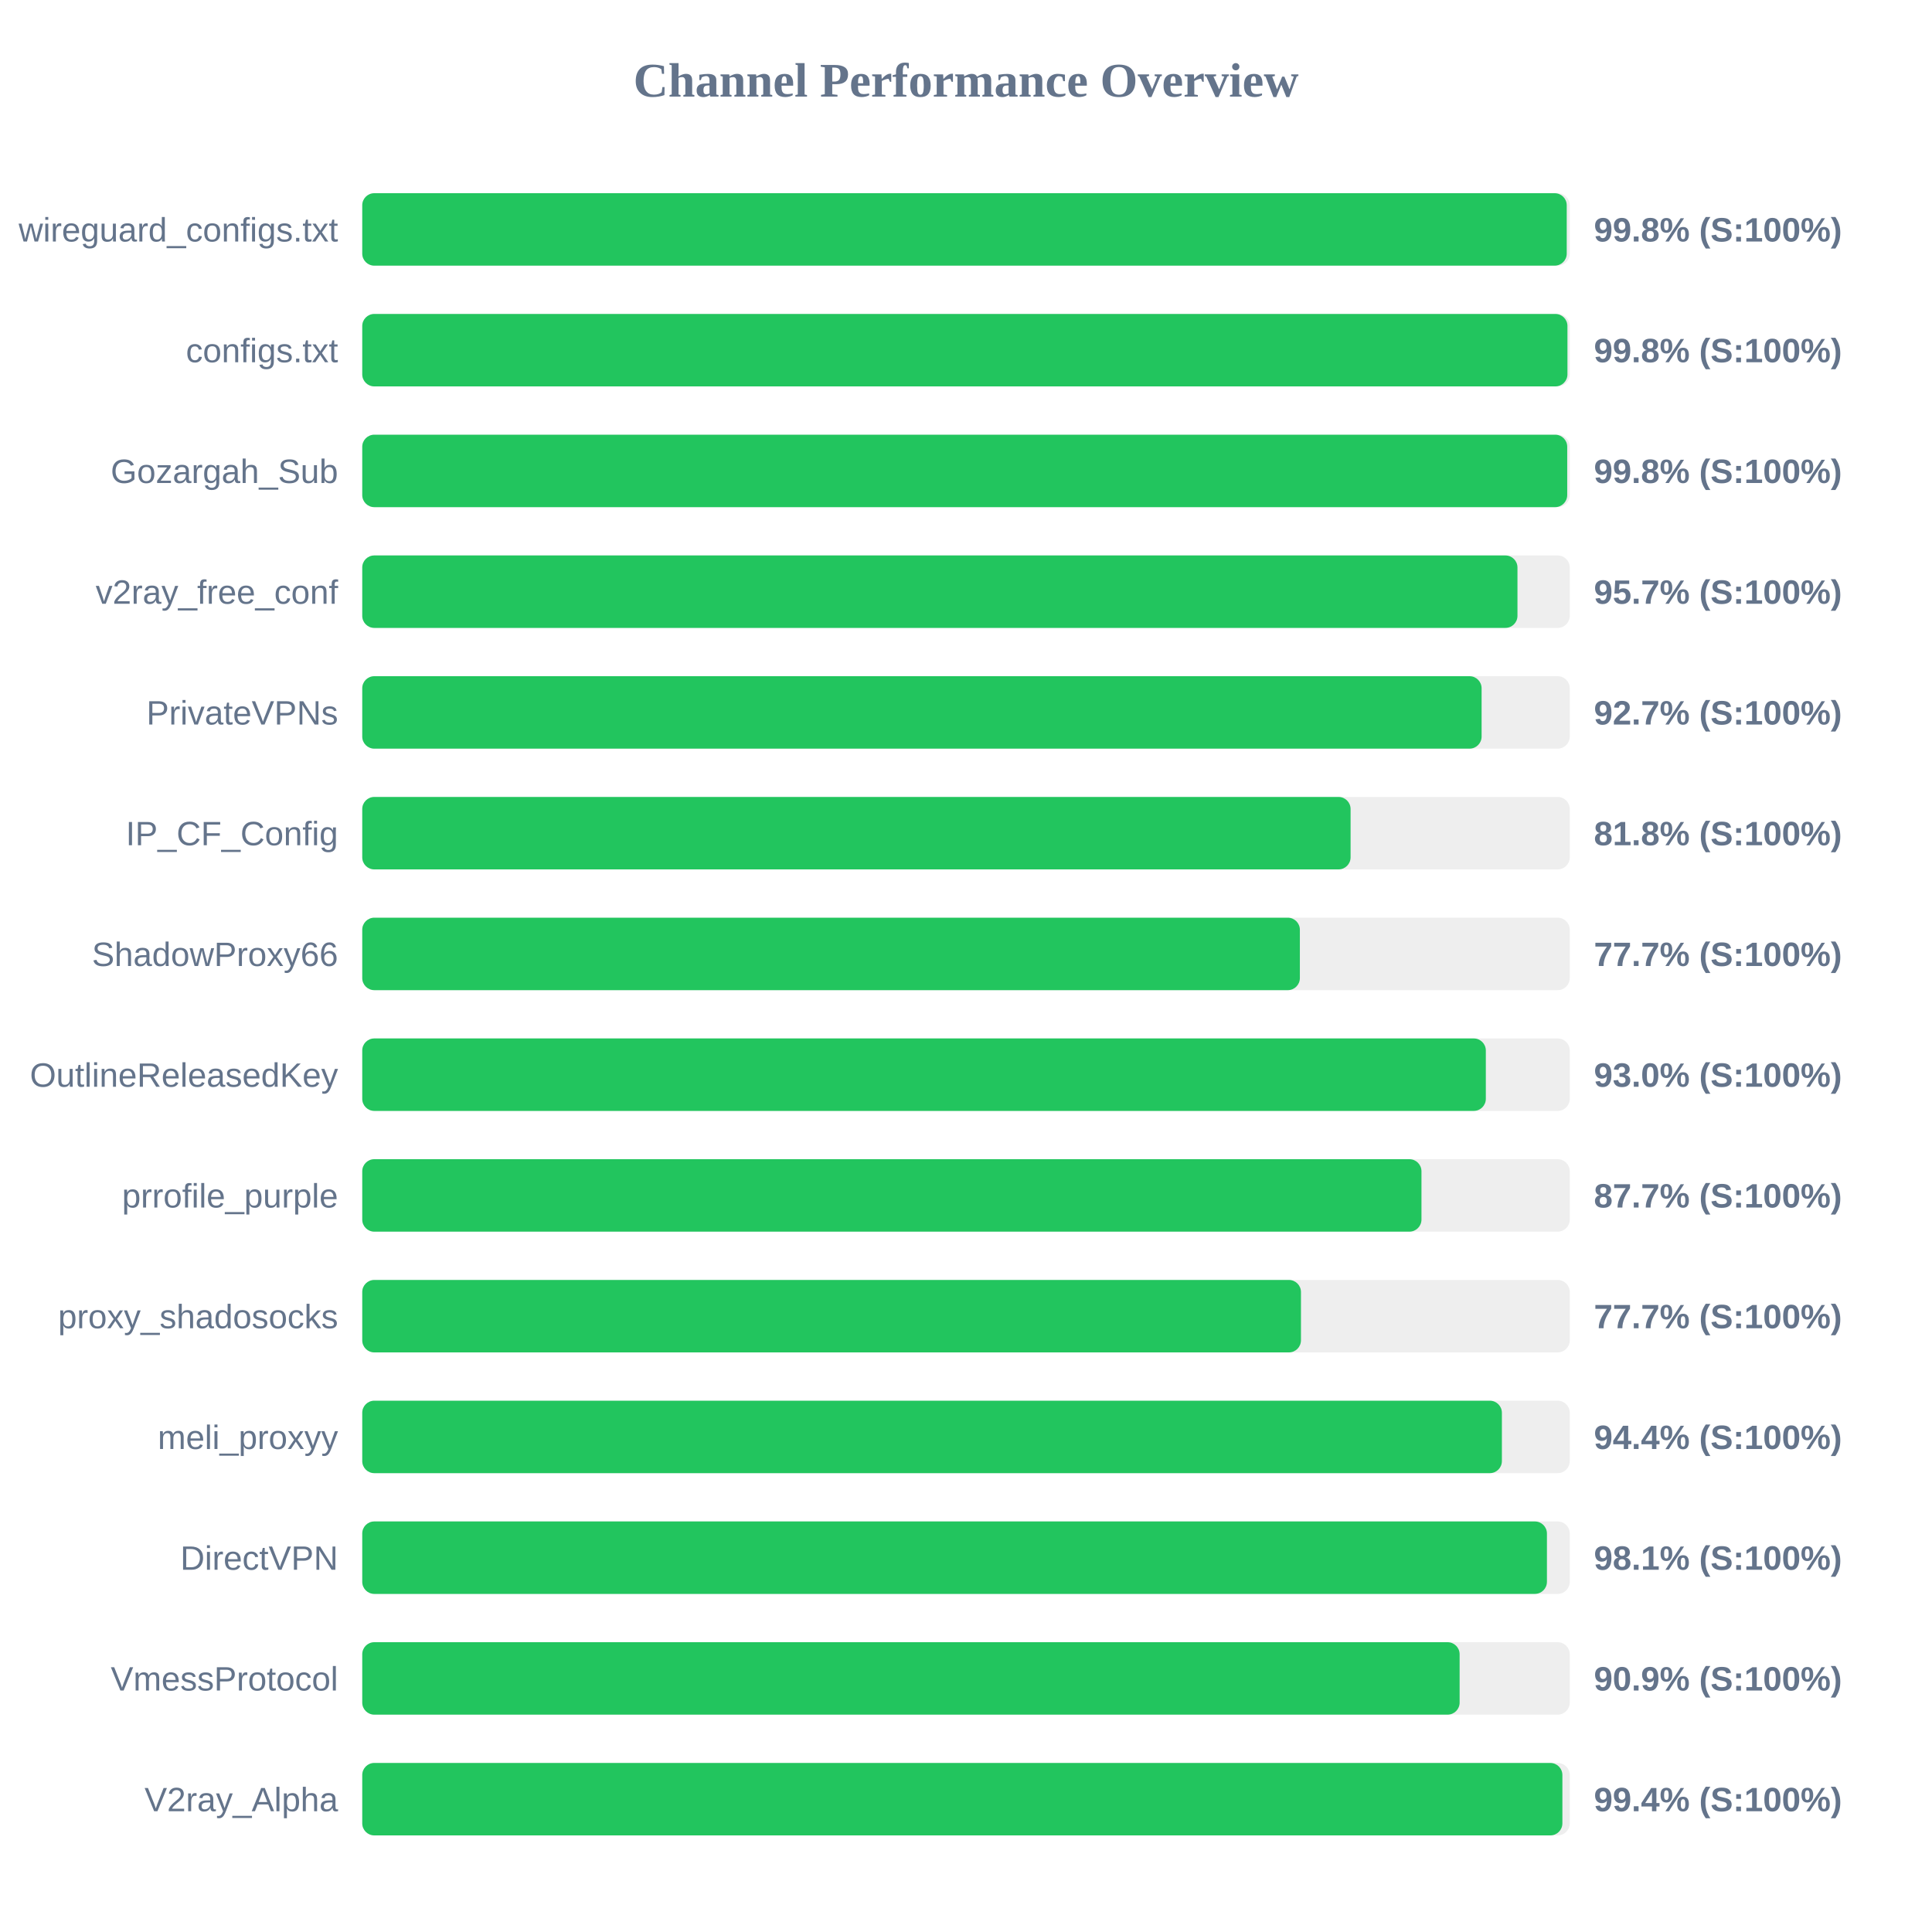
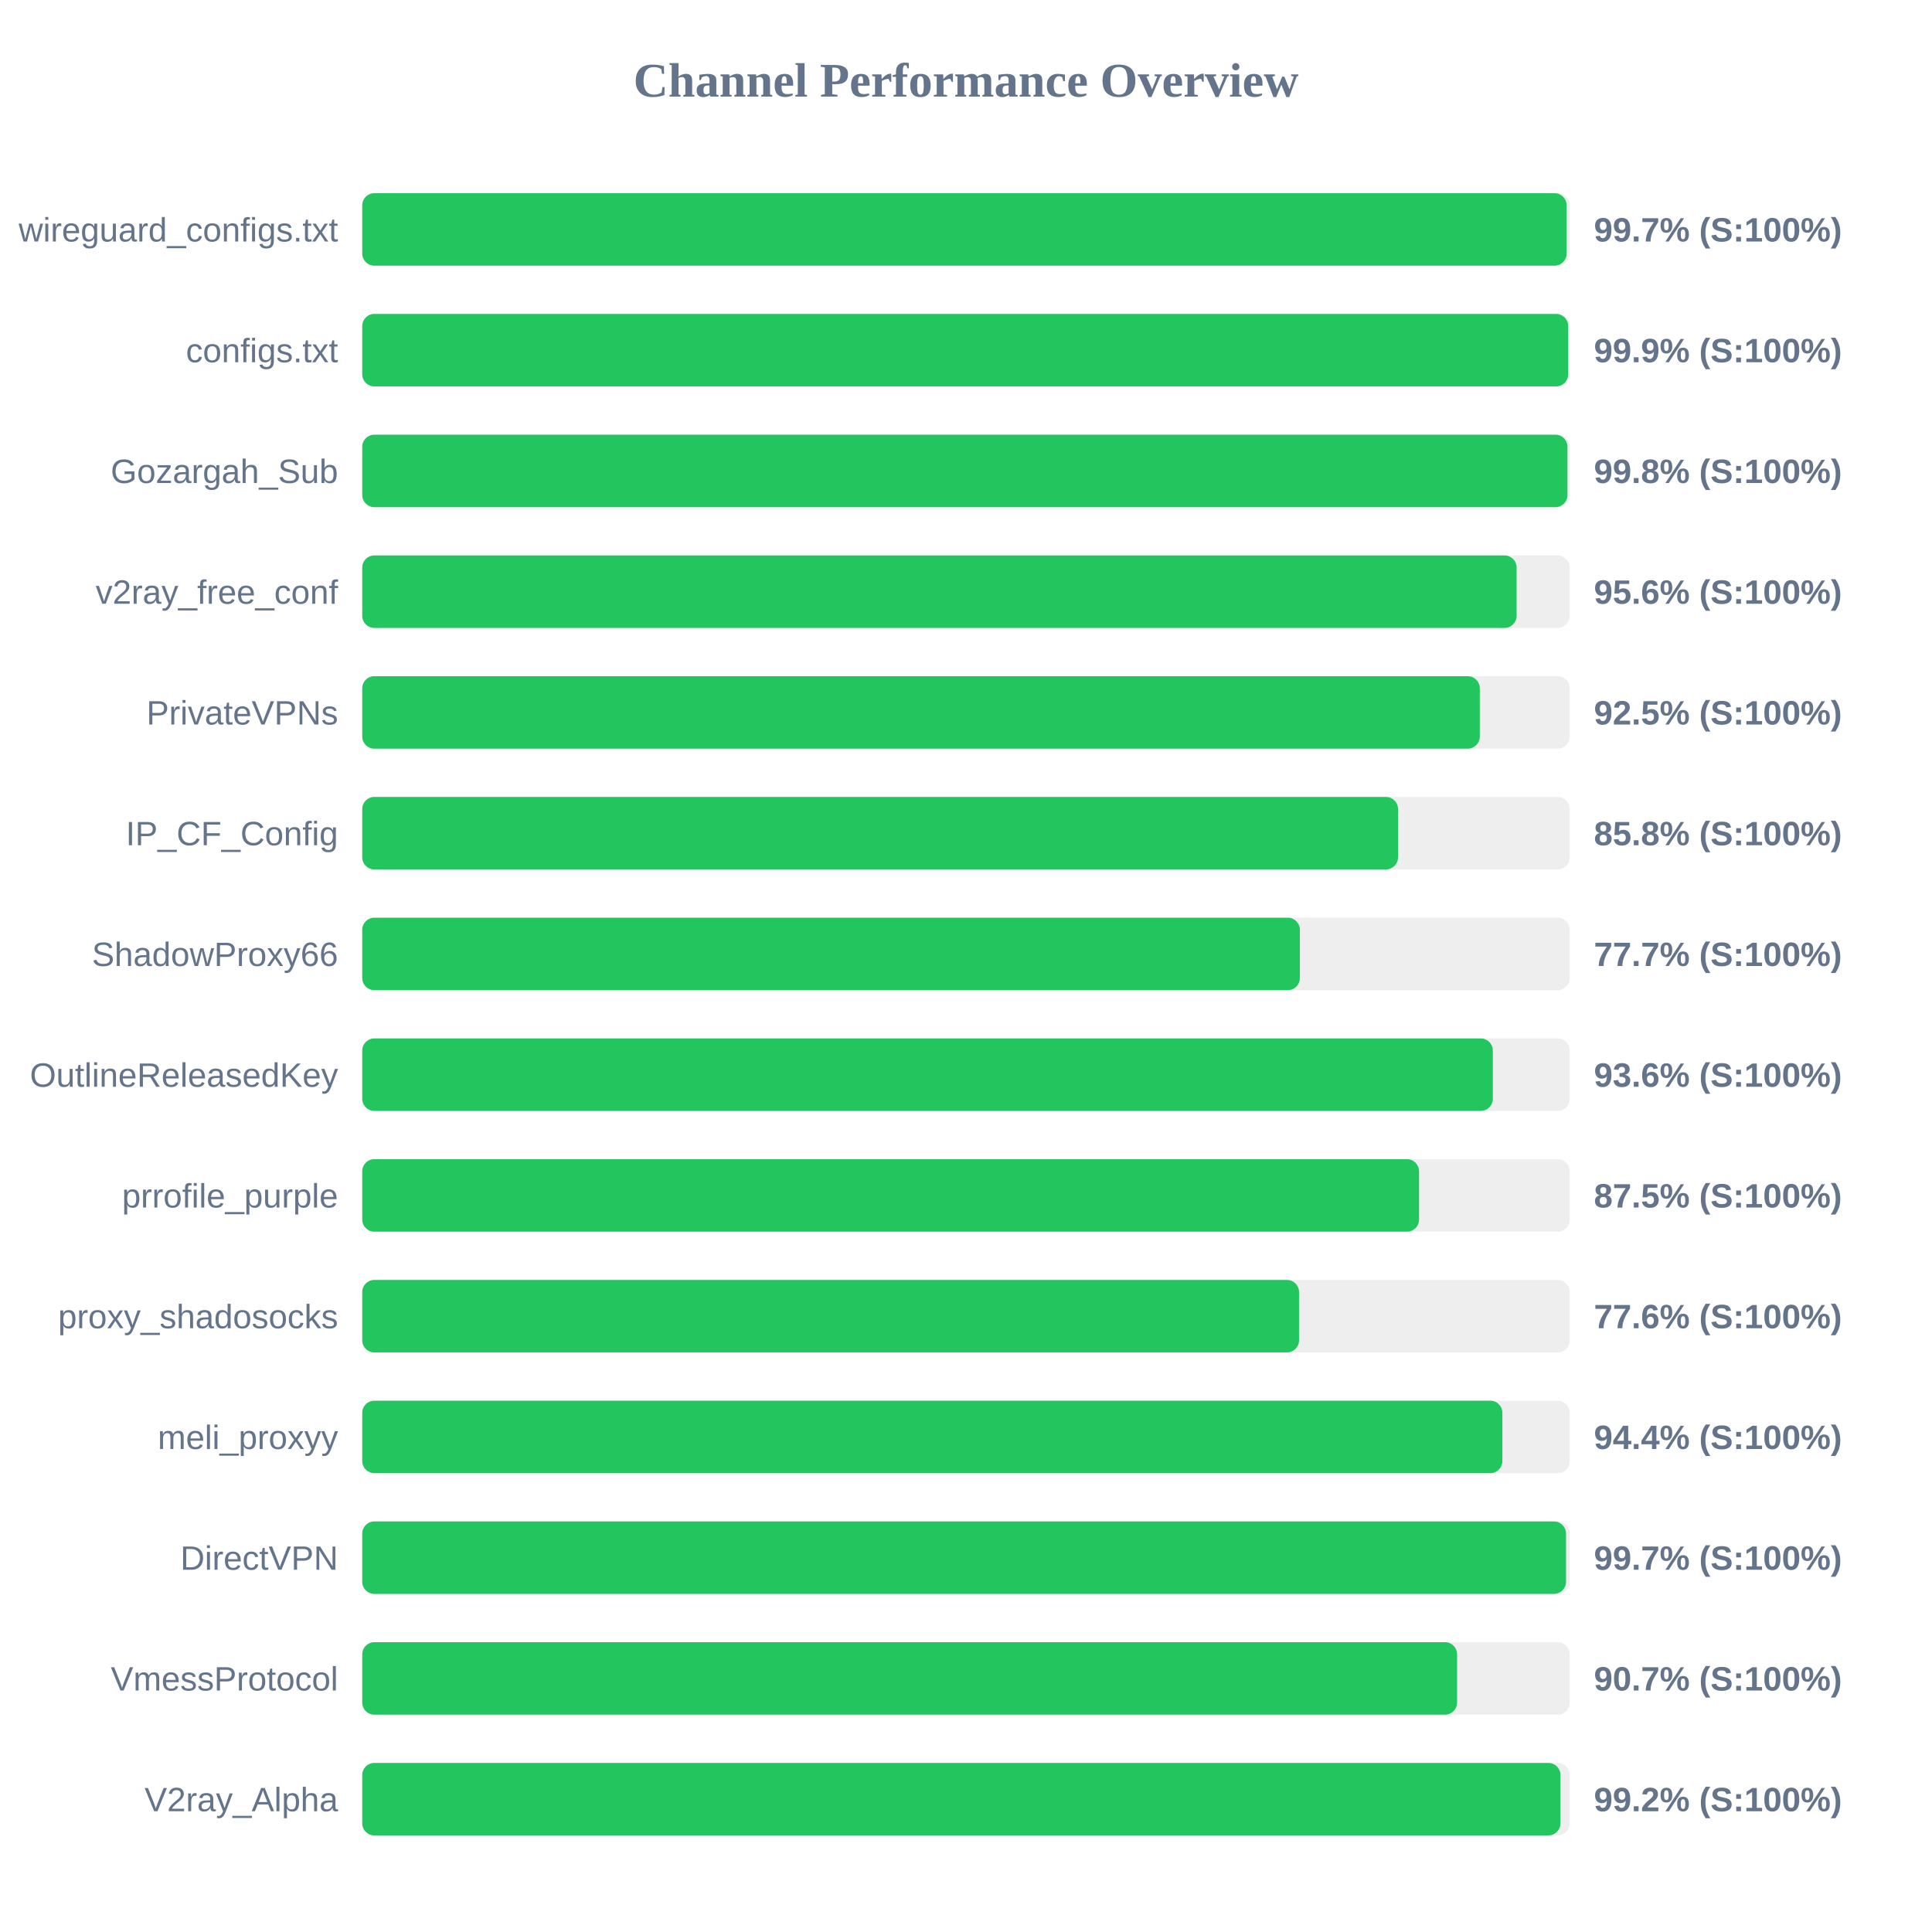
<svg xmlns="http://www.w3.org/2000/svg" width="800" height="800" version="1.1">
  <style>
        .row { font: 14px Arial; fill: #64748b; }
        .score { font: bold 14px Arial; fill: #64748b; }
    </style>
  <text x="400" y="40" text-anchor="middle" font-size="20px" font-weight="bold" fill="#64748b">Channel Performance Overview</text>
  <rect x="150" y="80" width="500" height="30" fill="#eee" rx="5" />
-   <rect x="150" y="80" width="498.75" height="30" fill="#22c55e" rx="5" />
+   <rect x="150" y="80" width="498.7" height="30" fill="#22c55e" rx="5" />
  <text x="140" y="100" text-anchor="end" class="row">wireguard_configs.txt</text>
-   <text x="660" y="100" text-anchor="start" class="score">99.8% (S:100%)</text>
+   <text x="660" y="100" text-anchor="start" class="score">99.7% (S:100%)</text>
  <rect x="150" y="130" width="500" height="30" fill="#eee" rx="5" />
-   <rect x="150" y="130" width="499.05" height="30" fill="#22c55e" rx="5" />
+   <rect x="150" y="130" width="499.35" height="30" fill="#22c55e" rx="5" />
  <text x="140" y="150" text-anchor="end" class="row">configs.txt</text>
-   <text x="660" y="150" text-anchor="start" class="score">99.8% (S:100%)</text>
+   <text x="660" y="150" text-anchor="start" class="score">99.9% (S:100%)</text>
  <rect x="150" y="180" width="500" height="30" fill="#eee" rx="5" />
-   <rect x="150" y="180" width="498.95" height="30" fill="#22c55e" rx="5" />
+   <rect x="150" y="180" width="499.05" height="30" fill="#22c55e" rx="5" />
  <text x="140" y="200" text-anchor="end" class="row">Gozargah_Sub</text>
  <text x="660" y="200" text-anchor="start" class="score">99.8% (S:100%)</text>
  <rect x="150" y="230" width="500" height="30" fill="#eee" rx="5" />
-   <rect x="150" y="230" width="478.35" height="30" fill="#22c55e" rx="5" />
+   <rect x="150" y="230" width="478.0" height="30" fill="#22c55e" rx="5" />
  <text x="140" y="250" text-anchor="end" class="row">v2ray_free_conf</text>
-   <text x="660" y="250" text-anchor="start" class="score">95.7% (S:100%)</text>
+   <text x="660" y="250" text-anchor="start" class="score">95.6% (S:100%)</text>
  <rect x="150" y="280" width="500" height="30" fill="#eee" rx="5" />
-   <rect x="150" y="280" width="463.5" height="30" fill="#22c55e" rx="5" />
+   <rect x="150" y="280" width="462.75" height="30" fill="#22c55e" rx="5" />
  <text x="140" y="300" text-anchor="end" class="row">PrivateVPNs</text>
-   <text x="660" y="300" text-anchor="start" class="score">92.7% (S:100%)</text>
+   <text x="660" y="300" text-anchor="start" class="score">92.5% (S:100%)</text>
  <rect x="150" y="330" width="500" height="30" fill="#eee" rx="5" />
-   <rect x="150" y="330" width="409.25" height="30" fill="#22c55e" rx="5" />
+   <rect x="150" y="330" width="428.9" height="30" fill="#22c55e" rx="5" />
  <text x="140" y="350" text-anchor="end" class="row">IP_CF_Config</text>
-   <text x="660" y="350" text-anchor="start" class="score">81.8% (S:100%)</text>
+   <text x="660" y="350" text-anchor="start" class="score">85.8% (S:100%)</text>
  <rect x="150" y="380" width="500" height="30" fill="#eee" rx="5" />
  <rect x="150" y="380" width="388.25" height="30" fill="#22c55e" rx="5" />
  <text x="140" y="400" text-anchor="end" class="row">ShadowProxy66</text>
  <text x="660" y="400" text-anchor="start" class="score">77.7% (S:100%)</text>
  <rect x="150" y="430" width="500" height="30" fill="#eee" rx="5" />
-   <rect x="150" y="430" width="465.25" height="30" fill="#22c55e" rx="5" />
+   <rect x="150" y="430" width="468.15" height="30" fill="#22c55e" rx="5" />
  <text x="140" y="450" text-anchor="end" class="row">OutlineReleasedKey</text>
-   <text x="660" y="450" text-anchor="start" class="score">93.0% (S:100%)</text>
+   <text x="660" y="450" text-anchor="start" class="score">93.6% (S:100%)</text>
  <rect x="150" y="480" width="500" height="30" fill="#eee" rx="5" />
-   <rect x="150" y="480" width="438.6" height="30" fill="#22c55e" rx="5" />
+   <rect x="150" y="480" width="437.6" height="30" fill="#22c55e" rx="5" />
  <text x="140" y="500" text-anchor="end" class="row">prrofile_purple</text>
-   <text x="660" y="500" text-anchor="start" class="score">87.7% (S:100%)</text>
+   <text x="660" y="500" text-anchor="start" class="score">87.5% (S:100%)</text>
  <rect x="150" y="530" width="500" height="30" fill="#eee" rx="5" />
-   <rect x="150" y="530" width="388.7" height="30" fill="#22c55e" rx="5" />
+   <rect x="150" y="530" width="387.9" height="30" fill="#22c55e" rx="5" />
  <text x="140" y="550" text-anchor="end" class="row">proxy_shadosocks</text>
-   <text x="660" y="550" text-anchor="start" class="score">77.7% (S:100%)</text>
+   <text x="660" y="550" text-anchor="start" class="score">77.6% (S:100%)</text>
  <rect x="150" y="580" width="500" height="30" fill="#eee" rx="5" />
-   <rect x="150" y="580" width="471.9" height="30" fill="#22c55e" rx="5" />
+   <rect x="150" y="580" width="472.1" height="30" fill="#22c55e" rx="5" />
  <text x="140" y="600" text-anchor="end" class="row">meli_proxyy</text>
  <text x="660" y="600" text-anchor="start" class="score">94.4% (S:100%)</text>
  <rect x="150" y="630" width="500" height="30" fill="#eee" rx="5" />
-   <rect x="150" y="630" width="490.55" height="30" fill="#22c55e" rx="5" />
+   <rect x="150" y="630" width="498.45" height="30" fill="#22c55e" rx="5" />
  <text x="140" y="650" text-anchor="end" class="row">DirectVPN</text>
-   <text x="660" y="650" text-anchor="start" class="score">98.1% (S:100%)</text>
+   <text x="660" y="650" text-anchor="start" class="score">99.7% (S:100%)</text>
  <rect x="150" y="680" width="500" height="30" fill="#eee" rx="5" />
-   <rect x="150" y="680" width="454.4" height="30" fill="#22c55e" rx="5" />
+   <rect x="150" y="680" width="453.35" height="30" fill="#22c55e" rx="5" />
  <text x="140" y="700" text-anchor="end" class="row">VmessProtocol</text>
-   <text x="660" y="700" text-anchor="start" class="score">90.9% (S:100%)</text>
+   <text x="660" y="700" text-anchor="start" class="score">90.7% (S:100%)</text>
  <rect x="150" y="730" width="500" height="30" fill="#eee" rx="5" />
-   <rect x="150" y="730" width="496.95" height="30" fill="#22c55e" rx="5" />
+   <rect x="150" y="730" width="496.15" height="30" fill="#22c55e" rx="5" />
  <text x="140" y="750" text-anchor="end" class="row">V2ray_Alpha</text>
-   <text x="660" y="750" text-anchor="start" class="score">99.4% (S:100%)</text>
+   <text x="660" y="750" text-anchor="start" class="score">99.2% (S:100%)</text>
</svg>
